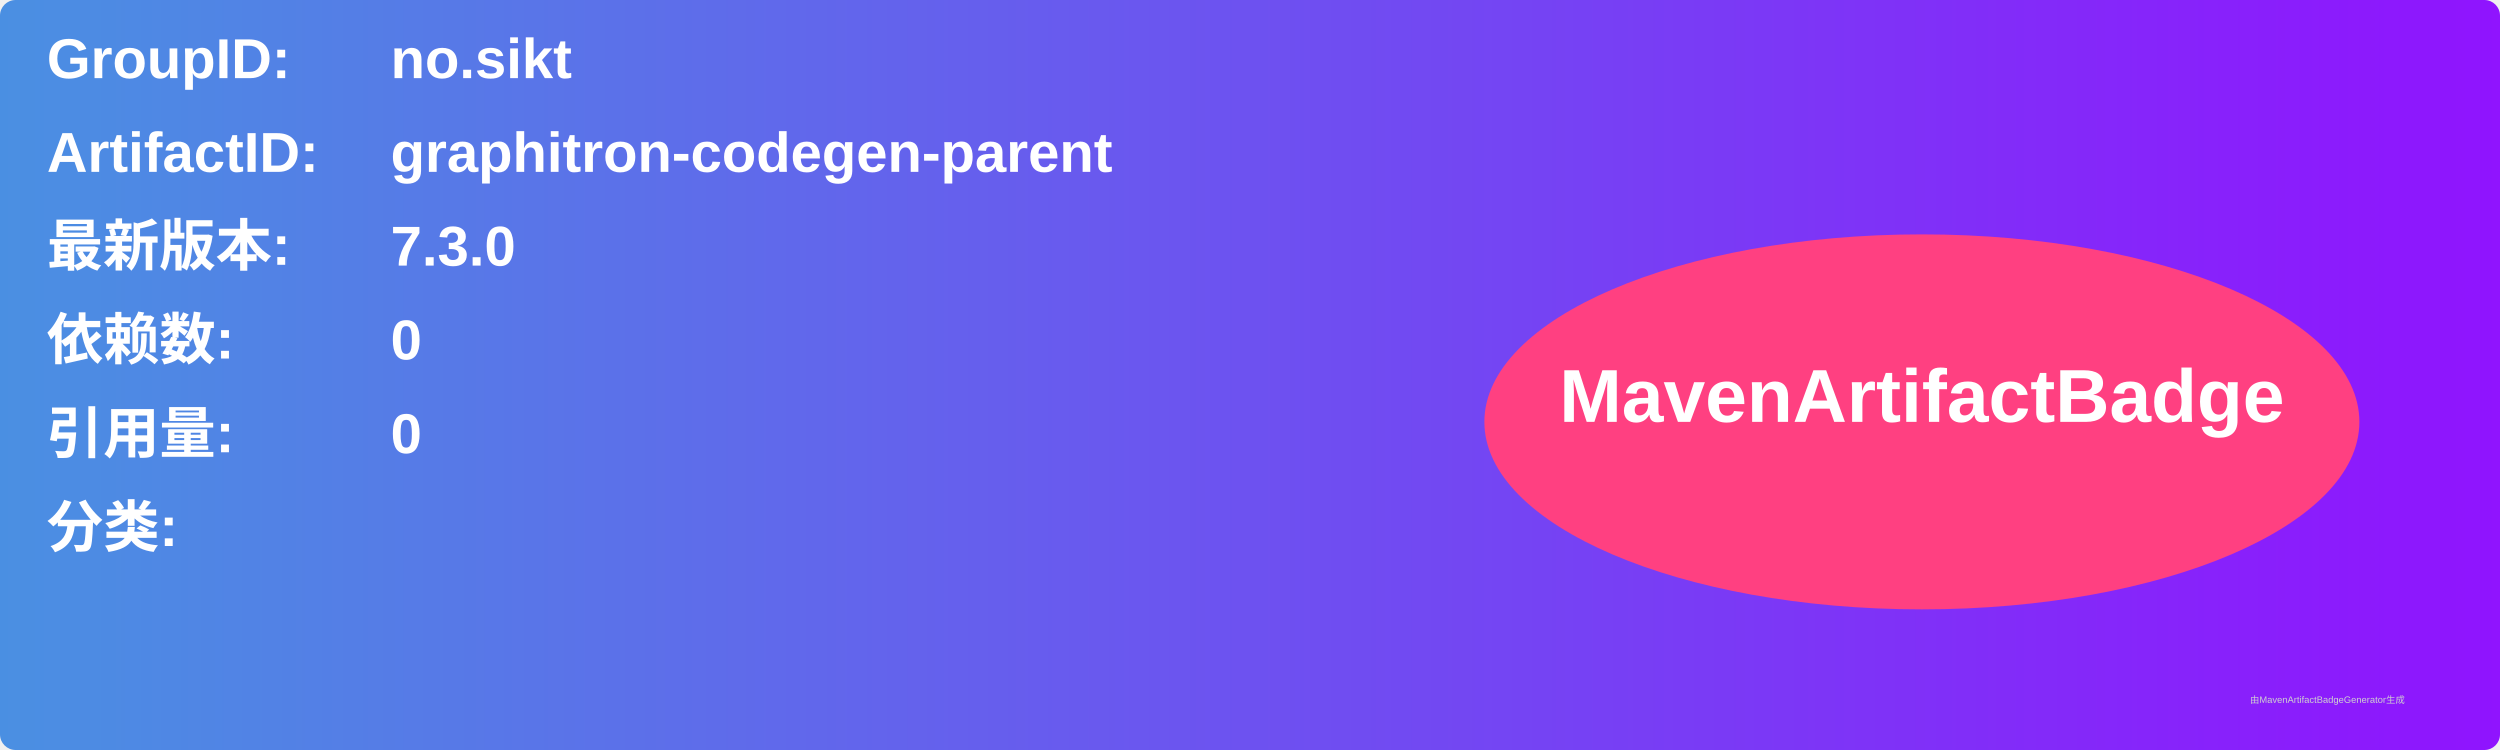
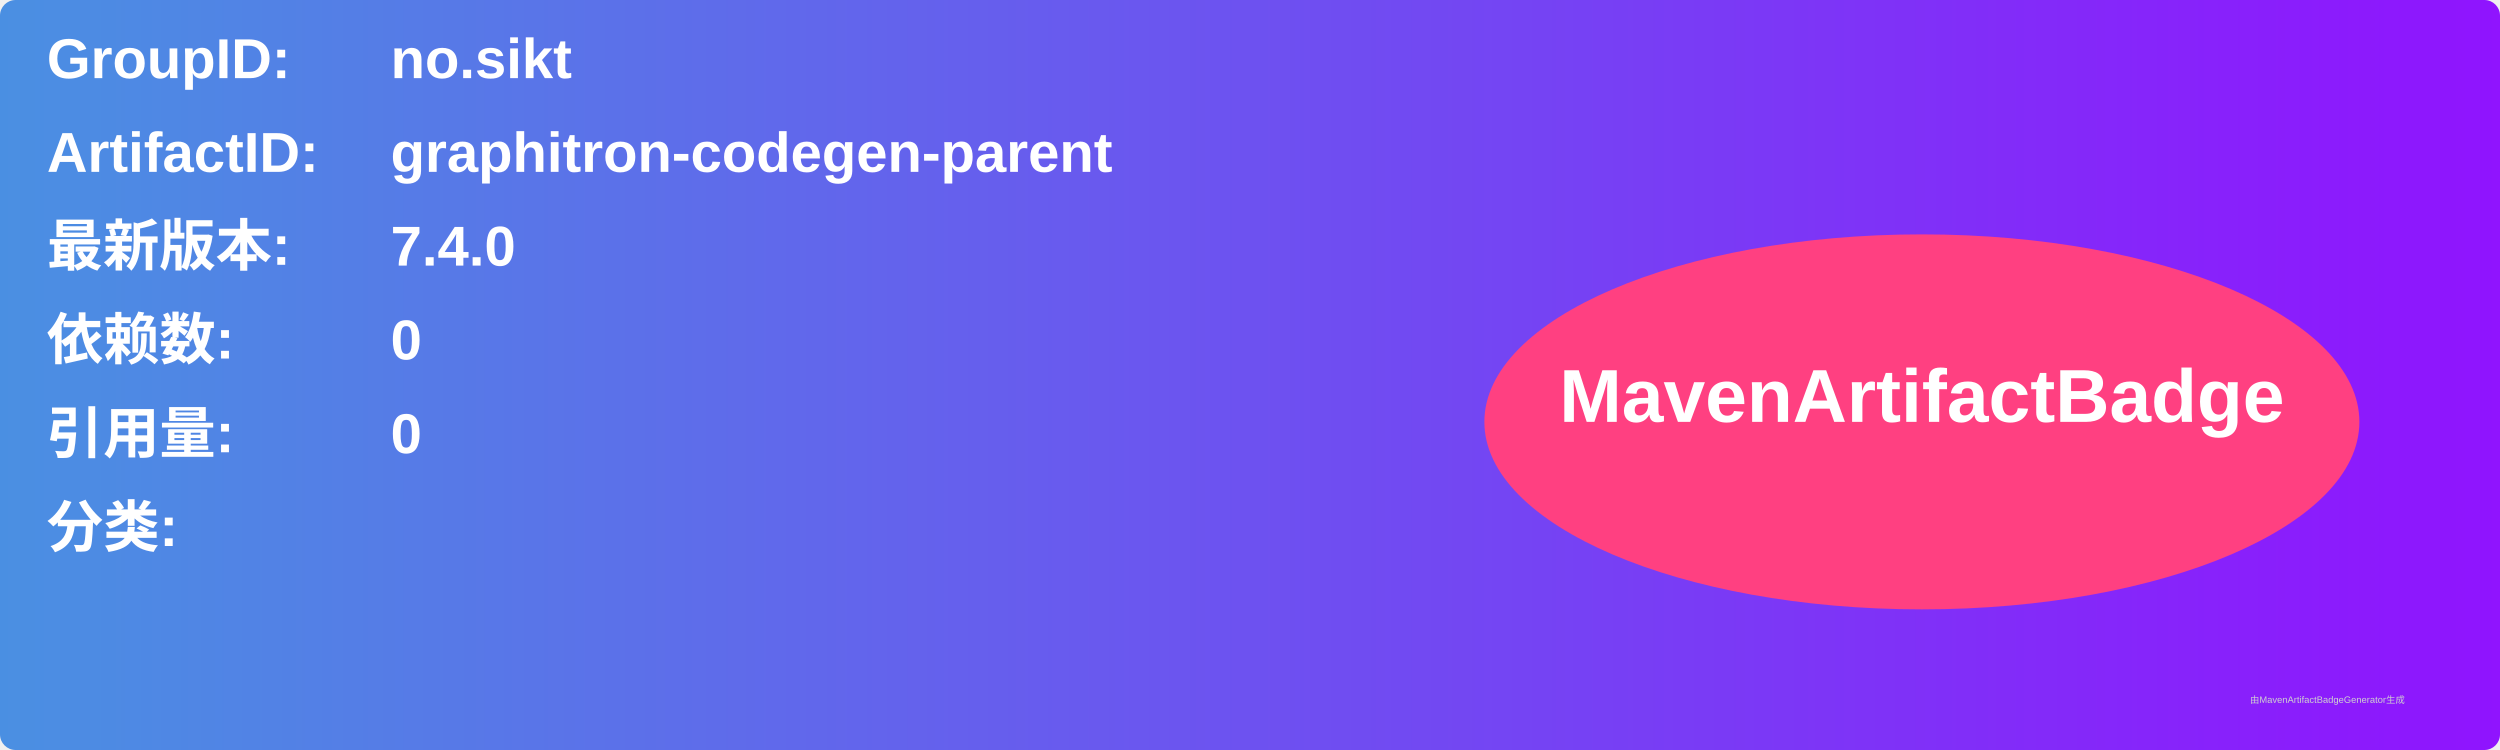
<svg xmlns="http://www.w3.org/2000/svg" width="800" height="240" viewBox="0 0 800 240">
  <linearGradient id="grad" x1="0%" y1="0%" x2="100%" y2="0%">
    <stop offset="0%" stop-color="#4a90e2" />
    <stop offset="100%" stop-color="#9013fe" />
  </linearGradient>
  <rect width="100%" height="100%" rx="5" ry="5" fill="url(#grad)" />
  <g transform="translate(15, 15)">
    <text x="0" y="10" font-family="Arial" font-size="18" fill="white" font-weight="bold" width="260">GroupID:</text>
    <text x="110" y="10" font-family="Arial" font-size="18" fill="white" font-weight="bold" width="460">no.sikt</text>
    <text x="0" y="40" font-family="Arial" font-size="18" fill="white" font-weight="bold" width="260">ArtifactID:</text>
    <text x="110" y="40" font-family="Arial" font-size="18" fill="white" font-weight="bold" width="460">graphitron-codegen-parent</text>
    <text x="0" y="70" font-family="Arial" font-size="18" fill="white" font-weight="bold">最新版本:</text>
    <text x="110" y="70" font-family="Arial" font-size="18" fill="white" font-weight="bold">
-       <tspan font-weight="bold">7.3.0</tspan>
+       <tspan font-weight="bold">7.4.0</tspan>
    </text>
    <text x="0" y="100" font-family="Arial" font-size="18" fill="white" font-weight="bold">依赖数: </text>
    <text x="110" y="100" font-family="Arial" font-size="18" fill="white">
      <tspan font-weight="bold">0</tspan>
    </text>
    <text x="0" y="130" font-family="Arial" font-size="18" fill="white" font-weight="bold">引用量: </text>
    <text x="110" y="130" font-family="Arial" font-size="18" fill="white">
      <tspan font-weight="bold">0</tspan>
    </text>
    <text x="0" y="160" font-family="Arial" font-size="18" fill="white" font-weight="bold">分类:</text>
    <text x="10" y="190" font-family="Arial" font-size="10" fill="white">
      <tspan font-weight="bold" />
    </text>
    <ellipse cx="600" cy="120" rx="140" ry="60" fill="#ff4081" />
    <text x="600" y="120" text-anchor="middle" font-family="Arial" font-size="24" fill="white" font-weight="bold">MavenArtifactBadge</text>
  </g>
  <text x="720" y="225" font-family="Arial" font-size="3" fill="#d0d0d0">由MavenArtifactBadgeGenerator生成</text>
</svg>
